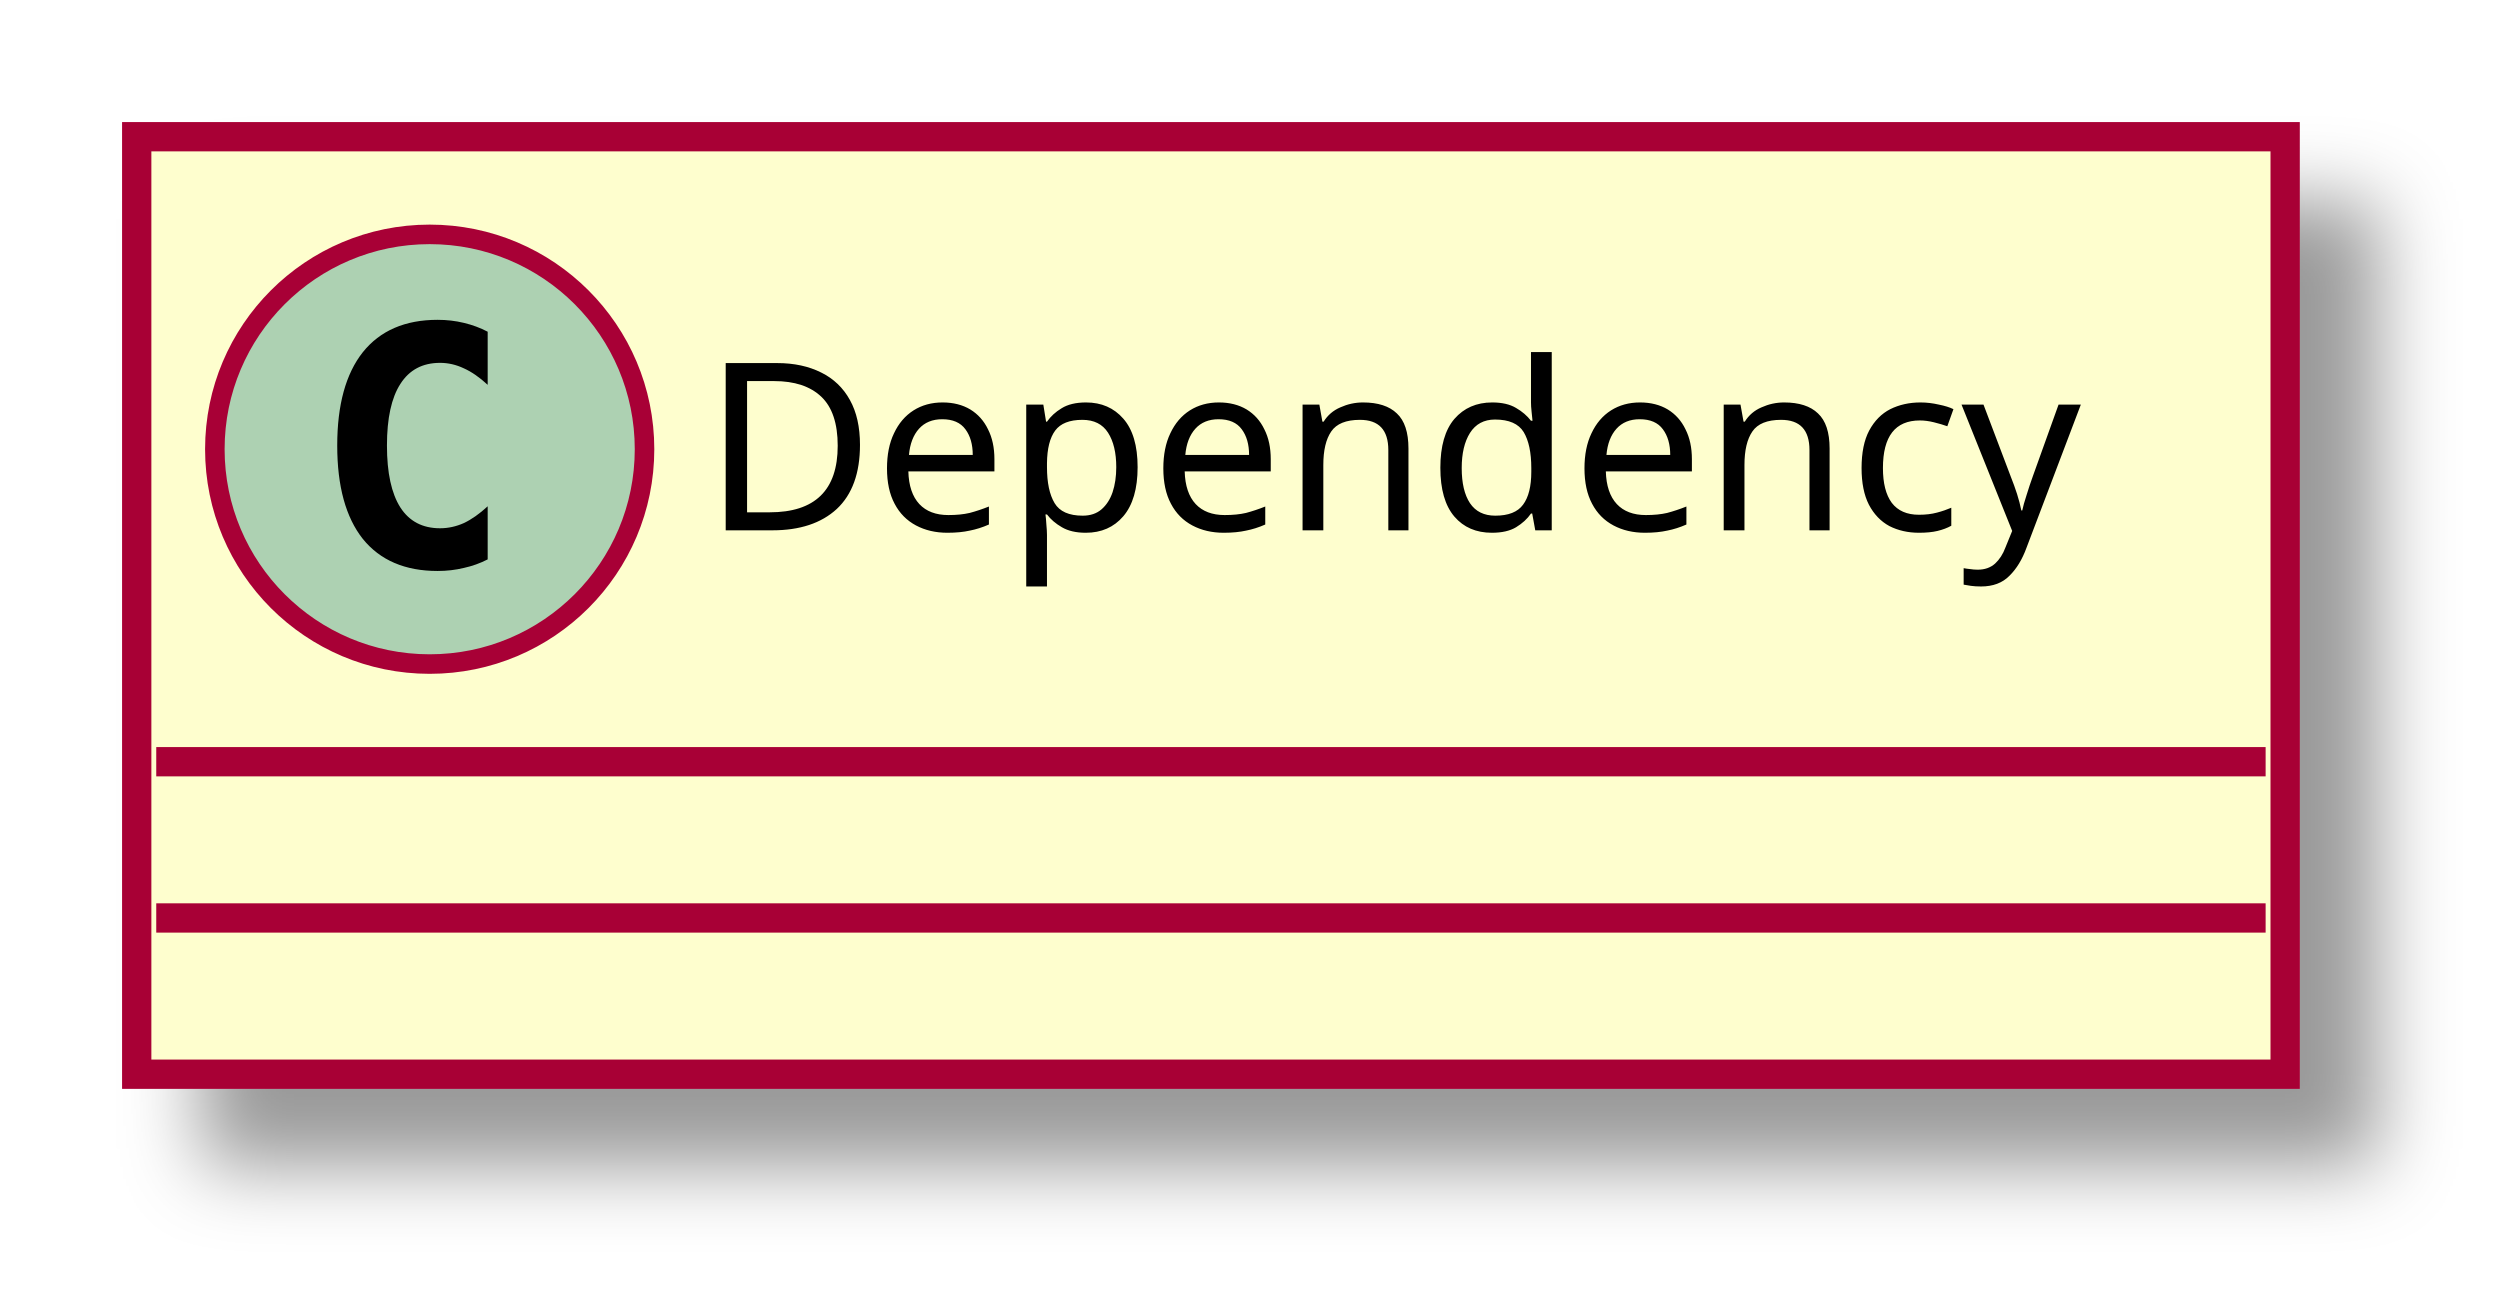
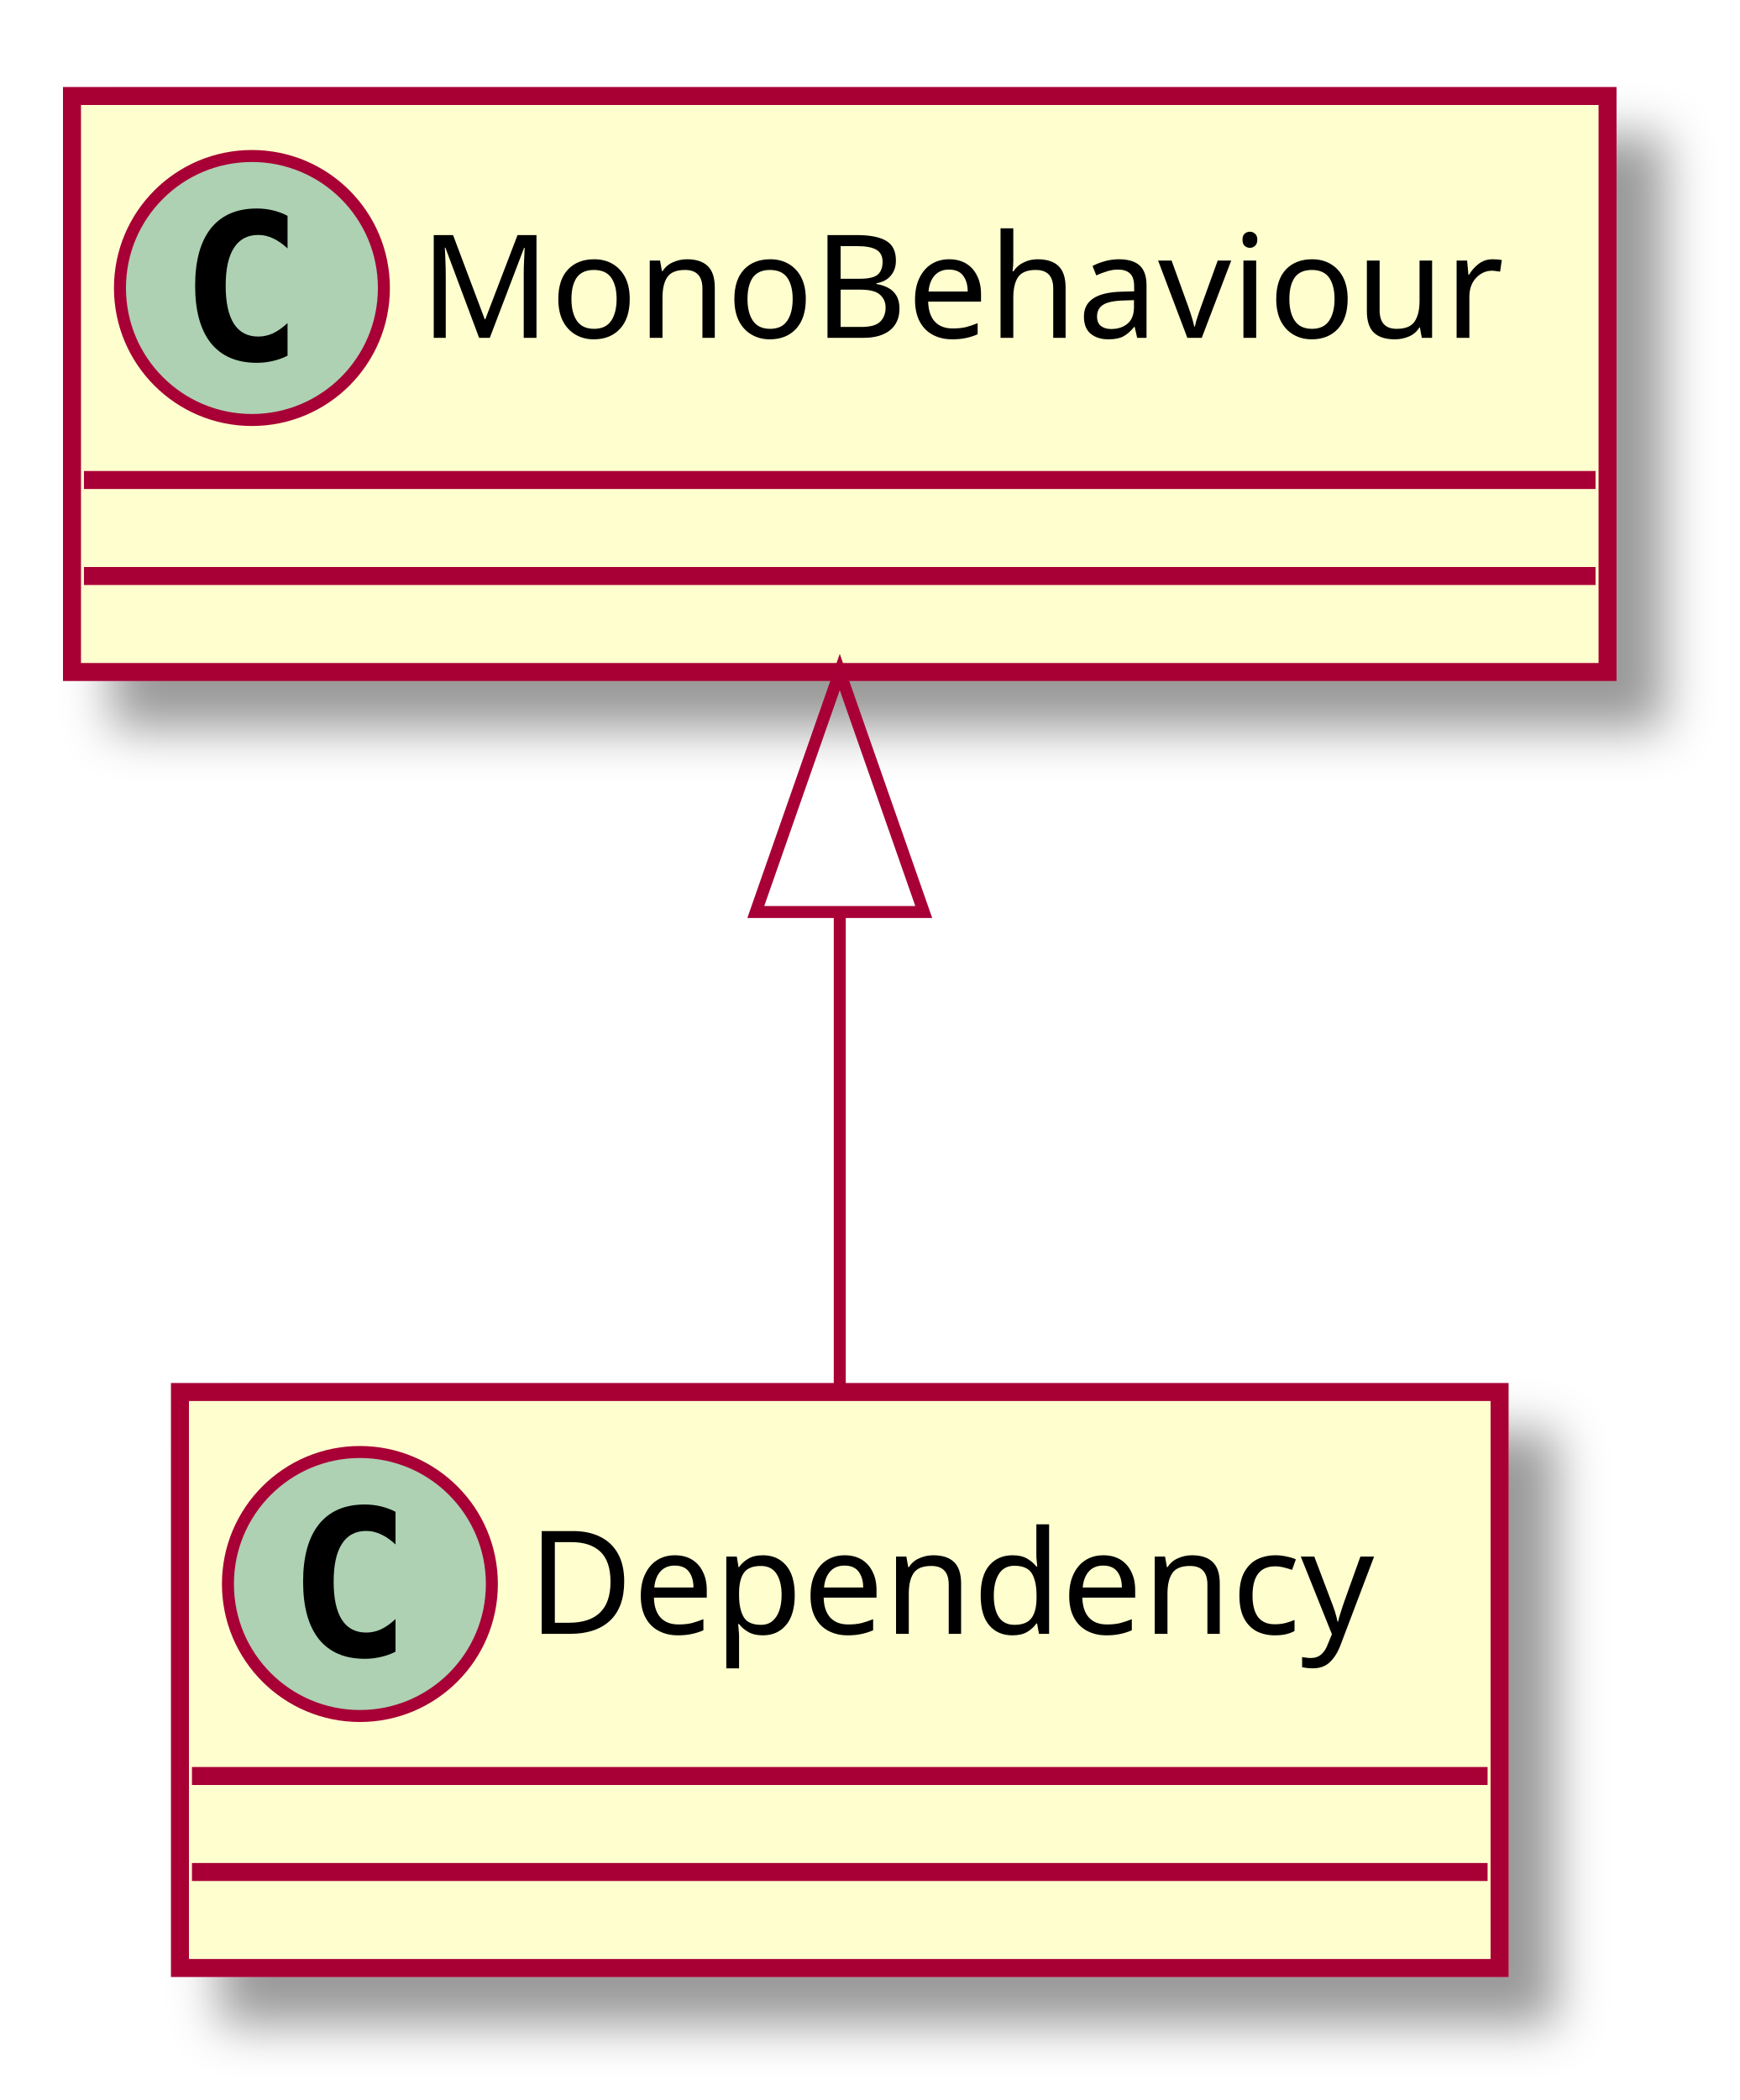
- <svg xmlns="http://www.w3.org/2000/svg" contentScriptType="application/ecmascript" contentStyleType="text/css" height="66px" preserveAspectRatio="none" style="width:128px;height:66px;" version="1.1" viewBox="0 0 128 66" width="128px" zoomAndPan="magnify">
+ <svg xmlns="http://www.w3.org/2000/svg" contentScriptType="application/ecmascript" contentStyleType="text/css" height="175px" preserveAspectRatio="none" style="width:145px;height:175px;" version="1.1" viewBox="0 0 145 175" width="145px" zoomAndPan="magnify">
  <defs>
-     <filter height="300%" id="fkoyzqrho8glr" width="300%" x="-1" y="-1">
+     <filter height="300%" id="f1tmylsawuesc9" width="300%" x="-1" y="-1">
      <feGaussianBlur result="blurOut" stdDeviation="2.0" />
      <feColorMatrix in="blurOut" result="blurOut2" type="matrix" values="0 0 0 0 0 0 0 0 0 0 0 0 0 0 0 0 0 0 .4 0" />
      <feOffset dx="4.0" dy="4.0" in="blurOut2" result="blurOut3" />
      <feBlend in="SourceGraphic" in2="blurOut3" mode="normal" />
    </filter>
  </defs>
  <g>
-     <rect fill="#FEFECE" filter="url(#fkoyzqrho8glr)" height="48" id="Dependency" style="stroke: #A80036; stroke-width: 1.5;" width="110" x="7" y="7" />
-     <ellipse cx="22" cy="23" fill="#ADD1B2" rx="11" ry="11" style="stroke: #A80036; stroke-width: 1.0;" />
-     <path d="M24.969,28.641 Q24.391,28.938 23.75,29.078 Q23.109,29.234 22.406,29.234 Q19.906,29.234 18.578,27.594 Q17.266,25.938 17.266,22.812 Q17.266,19.688 18.578,18.031 Q19.906,16.375 22.406,16.375 Q23.109,16.375 23.75,16.531 Q24.406,16.688 24.969,16.984 L24.969,19.703 Q24.344,19.125 23.75,18.859 Q23.156,18.578 22.531,18.578 Q21.188,18.578 20.5,19.656 Q19.812,20.719 19.812,22.812 Q19.812,24.906 20.5,25.984 Q21.188,27.047 22.531,27.047 Q23.156,27.047 23.75,26.781 Q24.344,26.5 24.969,25.922 L24.969,28.641 Z " />
-     <text fill="#000000" font-family="sans-serif" font-size="12" lengthAdjust="spacingAndGlyphs" textLength="78" x="36" y="27.154">Dependency</text>
-     <line style="stroke: #A80036; stroke-width: 1.5;" x1="8" x2="116" y1="39" y2="39" />
-     <line style="stroke: #A80036; stroke-width: 1.5;" x1="8" x2="116" y1="47" y2="47" />
+     <rect fill="#FEFECE" filter="url(#f1tmylsawuesc9)" height="48" id="Dependency" style="stroke: #A80036; stroke-width: 1.5;" width="110" x="15" y="116" />
+     <ellipse cx="30" cy="132" fill="#ADD1B2" rx="11" ry="11" style="stroke: #A80036; stroke-width: 1.0;" />
+     <path d="M32.969,137.641 Q32.391,137.938 31.75,138.078 Q31.109,138.234 30.406,138.234 Q27.906,138.234 26.578,136.594 Q25.266,134.938 25.266,131.812 Q25.266,128.688 26.578,127.031 Q27.906,125.375 30.406,125.375 Q31.109,125.375 31.75,125.531 Q32.406,125.688 32.969,125.984 L32.969,128.703 Q32.344,128.125 31.75,127.859 Q31.156,127.578 30.531,127.578 Q29.188,127.578 28.5,128.656 Q27.812,129.719 27.812,131.812 Q27.812,133.906 28.5,134.984 Q29.188,136.047 30.531,136.047 Q31.156,136.047 31.75,135.781 Q32.344,135.5 32.969,134.922 L32.969,137.641 Z " />
+     <text fill="#000000" font-family="sans-serif" font-size="12" lengthAdjust="spacingAndGlyphs" textLength="78" x="44" y="136.154">Dependency</text>
+     <line style="stroke: #A80036; stroke-width: 1.5;" x1="16" x2="124" y1="148" y2="148" />
+     <line style="stroke: #A80036; stroke-width: 1.5;" x1="16" x2="124" y1="156" y2="156" />
+     <rect fill="#FEFECE" filter="url(#f1tmylsawuesc9)" height="48" id="MonoBehaviour" style="stroke: #A80036; stroke-width: 1.5;" width="128" x="6" y="8" />
+     <ellipse cx="21" cy="24" fill="#ADD1B2" rx="11" ry="11" style="stroke: #A80036; stroke-width: 1.0;" />
+     <path d="M23.969,29.641 Q23.391,29.938 22.75,30.078 Q22.109,30.234 21.406,30.234 Q18.906,30.234 17.578,28.594 Q16.266,26.938 16.266,23.812 Q16.266,20.688 17.578,19.031 Q18.906,17.375 21.406,17.375 Q22.109,17.375 22.75,17.531 Q23.406,17.688 23.969,17.984 L23.969,20.703 Q23.344,20.125 22.75,19.859 Q22.156,19.578 21.531,19.578 Q20.188,19.578 19.5,20.656 Q18.812,21.719 18.812,23.812 Q18.812,25.906 19.5,26.984 Q20.188,28.047 21.531,28.047 Q22.156,28.047 22.75,27.781 Q23.344,27.5 23.969,26.922 L23.969,29.641 Z " />
+     <text fill="#000000" font-family="sans-serif" font-size="12" lengthAdjust="spacingAndGlyphs" textLength="96" x="35" y="28.154">MonoBehaviour</text>
+     <line style="stroke: #A80036; stroke-width: 1.5;" x1="7" x2="133" y1="40" y2="40" />
+     <line style="stroke: #A80036; stroke-width: 1.5;" x1="7" x2="133" y1="48" y2="48" />
+     <path d="M70,76.02 C70,89.58 70,104.04 70,115.68 " fill="none" id="MonoBehaviour&lt;-Dependency" style="stroke: #A80036; stroke-width: 1.0;" />
+     <polygon fill="none" points="63,76,70,56,77,76,63,76" style="stroke: #A80036; stroke-width: 1.0;" />
  </g>
</svg>
